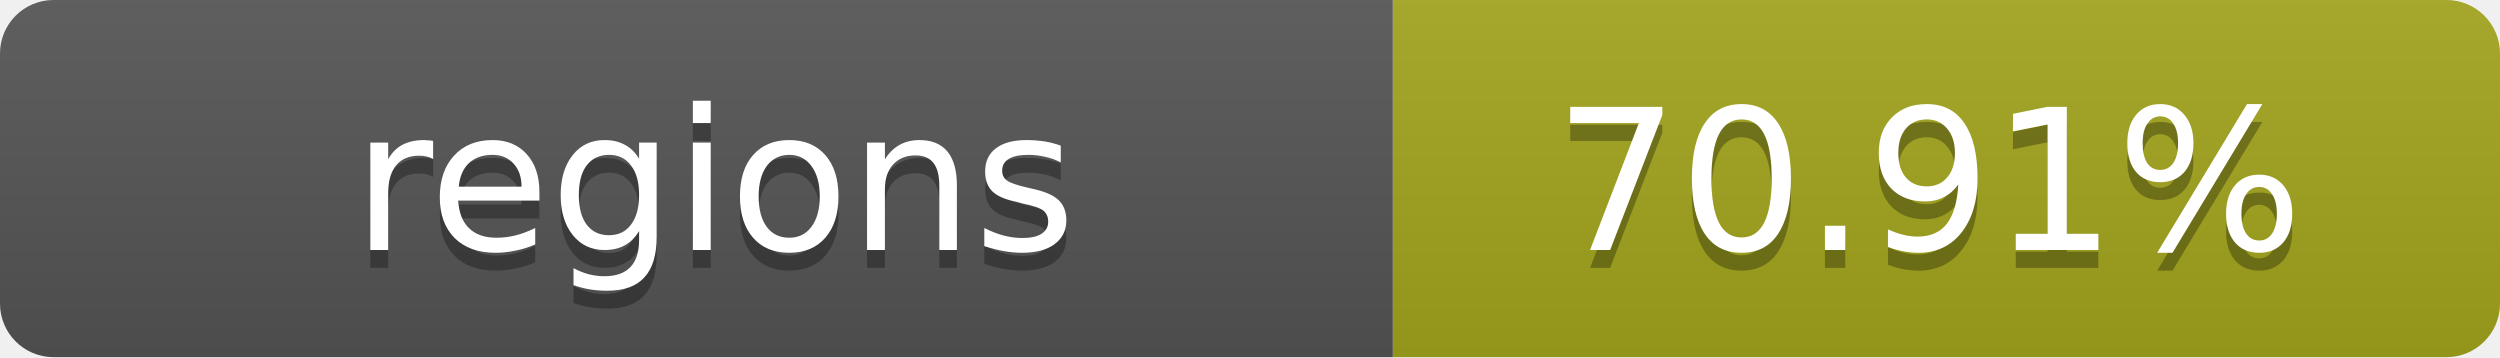
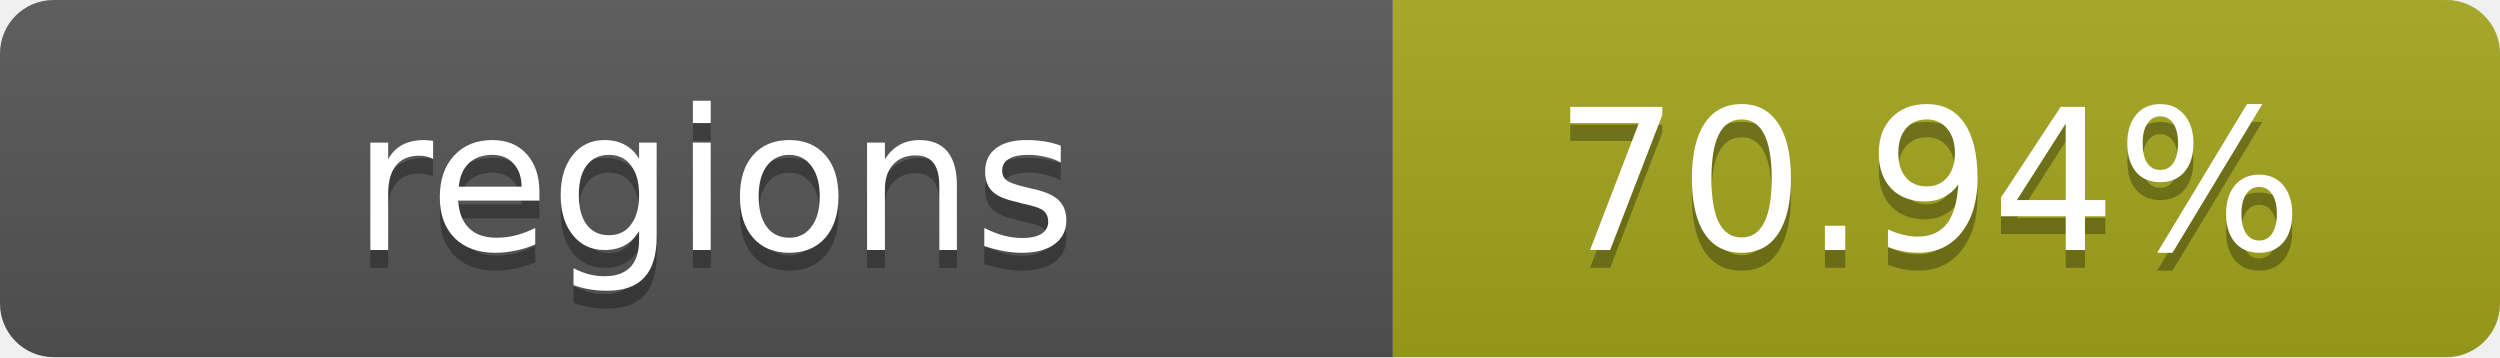
- <svg xmlns="http://www.w3.org/2000/svg" width="140" height="20" role="img" aria-label="regions: 70.91%">
+ <svg xmlns="http://www.w3.org/2000/svg" width="140" height="20" role="img" aria-label="regions: 70.94%">
  <linearGradient id="s" x2="0" y2="100%">
    <stop offset="0" stop-color="#bbb" stop-opacity=".1" />
    <stop offset="1" stop-opacity=".1" />
  </linearGradient>
  <clipPath id="r">
    <rect width="140" height="20" rx="3" fill="#fff" />
  </clipPath>
  <g clip-path="url(#r)">
    <rect width="78" height="20" fill="#555" />
    <rect x="78" width="62" height="20" fill="#a4a61d" />
    <rect width="140" height="20" fill="url(#s)" />
  </g>
  <g fill="#fff" text-anchor="middle" font-family="Verdana,Geneva,DejaVu Sans,sans-serif" text-rendering="geometricPrecision" font-size="11">
    <text x="40" y="15" fill="#010101" fill-opacity=".3">regions</text>
    <text x="40" y="14">regions</text>
-     <text x="108" y="15" fill="#010101" fill-opacity=".3">70.91%</text>
-     <text x="108" y="14">70.91%</text>
+     <text x="108" y="15" fill="#010101" fill-opacity=".3">70.94%</text>
+     <text x="108" y="14">70.94%</text>
  </g>
</svg>
